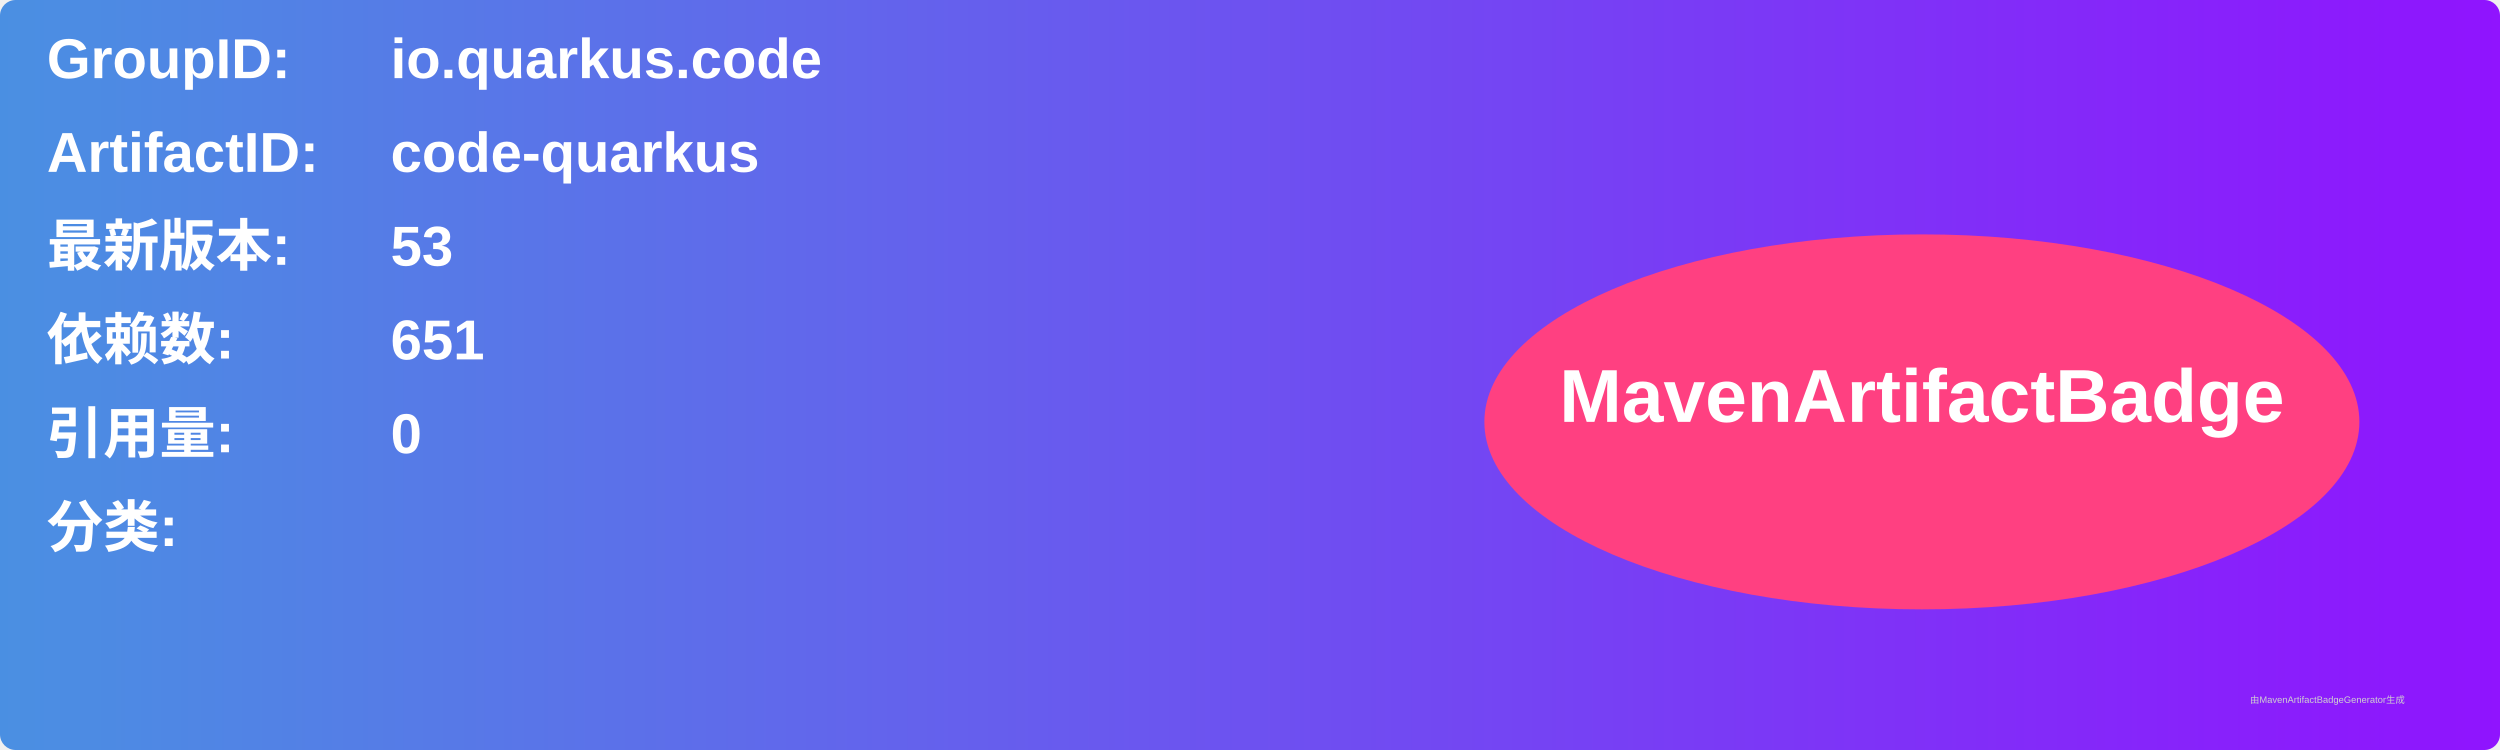
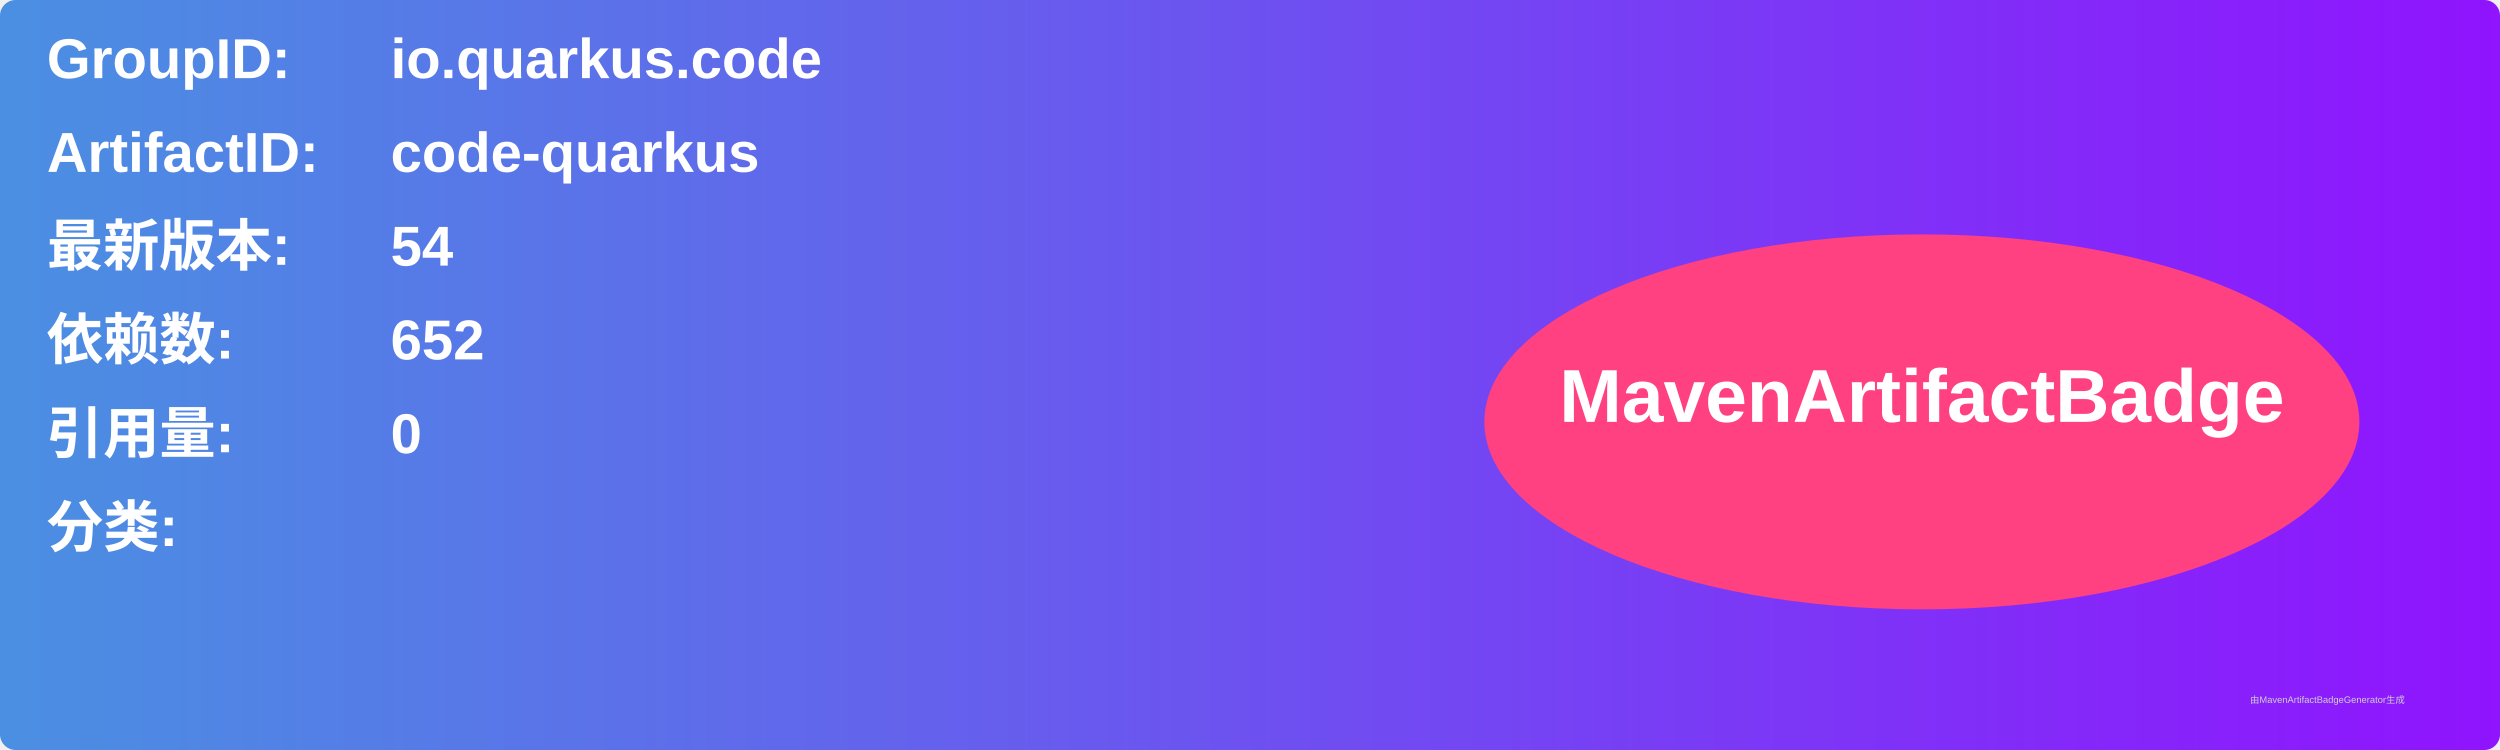
<svg xmlns="http://www.w3.org/2000/svg" width="800" height="240" viewBox="0 0 800 240">
  <linearGradient id="grad" x1="0%" y1="0%" x2="100%" y2="0%">
    <stop offset="0%" stop-color="#4a90e2" />
    <stop offset="100%" stop-color="#9013fe" />
  </linearGradient>
  <rect width="100%" height="100%" rx="5" ry="5" fill="url(#grad)" />
  <g transform="translate(15, 15)">
    <text x="0" y="10" font-family="Arial" font-size="18" fill="white" font-weight="bold" width="260">GroupID:</text>
    <text x="110" y="10" font-family="Arial" font-size="18" fill="white" font-weight="bold" width="460">io.quarkus.code</text>
    <text x="0" y="40" font-family="Arial" font-size="18" fill="white" font-weight="bold" width="260">ArtifactID:</text>
    <text x="110" y="40" font-family="Arial" font-size="18" fill="white" font-weight="bold" width="460">code-quarkus</text>
    <text x="0" y="70" font-family="Arial" font-size="18" fill="white" font-weight="bold">最新版本:</text>
    <text x="110" y="70" font-family="Arial" font-size="18" fill="white" font-weight="bold">
-       <tspan font-weight="bold">53</tspan>
+       <tspan font-weight="bold">54</tspan>
    </text>
    <text x="0" y="100" font-family="Arial" font-size="18" fill="white" font-weight="bold">依赖数: </text>
    <text x="110" y="100" font-family="Arial" font-size="18" fill="white">
-       <tspan font-weight="bold">651</tspan>
+       <tspan font-weight="bold">652</tspan>
    </text>
    <text x="0" y="130" font-family="Arial" font-size="18" fill="white" font-weight="bold">引用量: </text>
    <text x="110" y="130" font-family="Arial" font-size="18" fill="white">
      <tspan font-weight="bold">0</tspan>
    </text>
    <text x="0" y="160" font-family="Arial" font-size="18" fill="white" font-weight="bold">分类:</text>
    <text x="10" y="190" font-family="Arial" font-size="10" fill="white">
      <tspan font-weight="bold" />
    </text>
    <ellipse cx="600" cy="120" rx="140" ry="60" fill="#ff4081" />
    <text x="600" y="120" text-anchor="middle" font-family="Arial" font-size="24" fill="white" font-weight="bold">MavenArtifactBadge</text>
  </g>
  <text x="720" y="225" font-family="Arial" font-size="3" fill="#d0d0d0">由MavenArtifactBadgeGenerator生成</text>
</svg>
